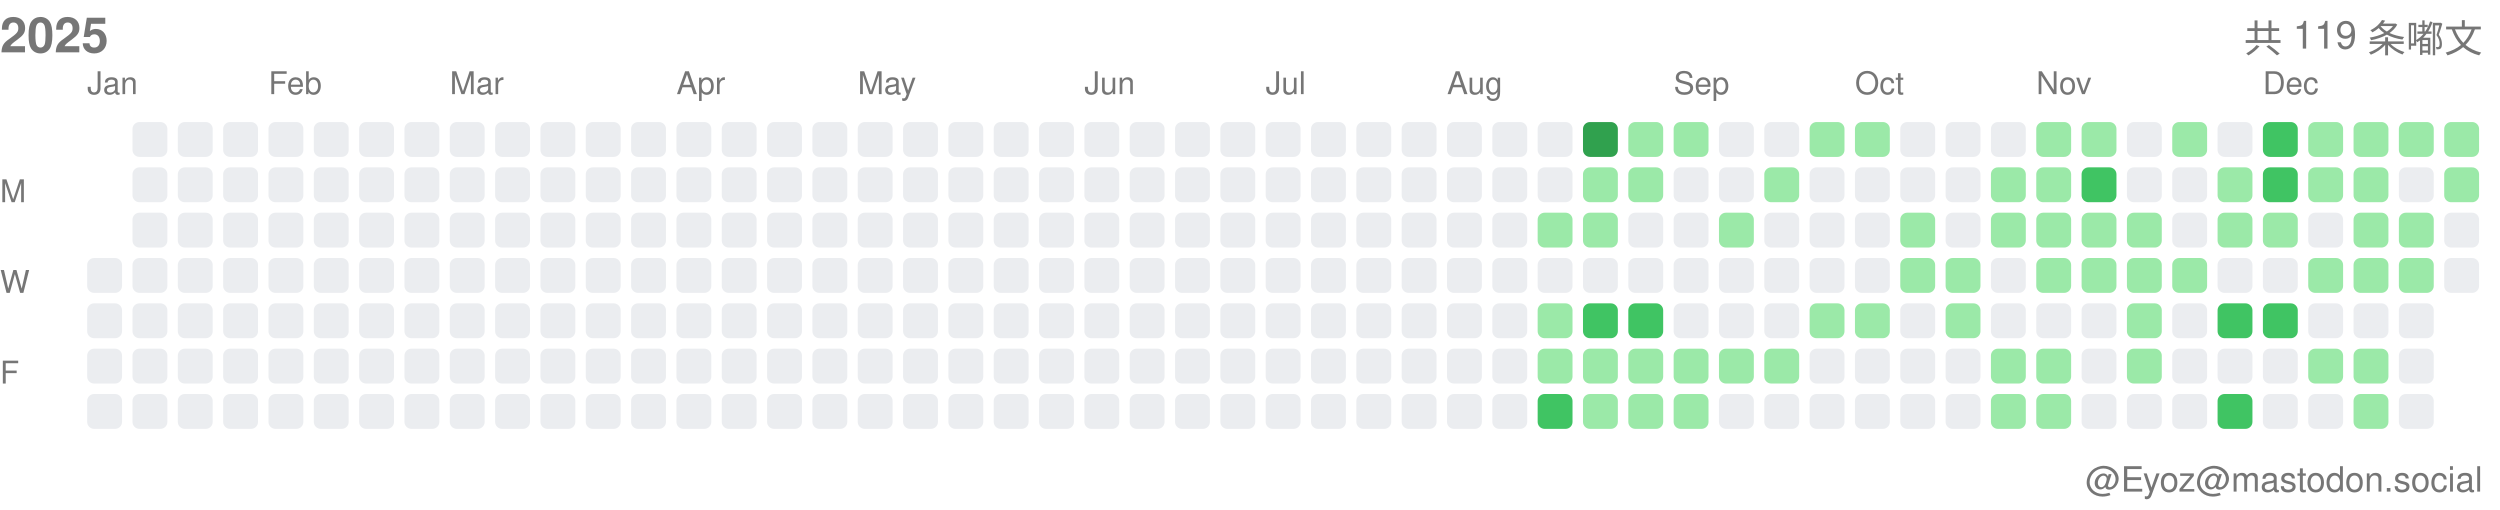
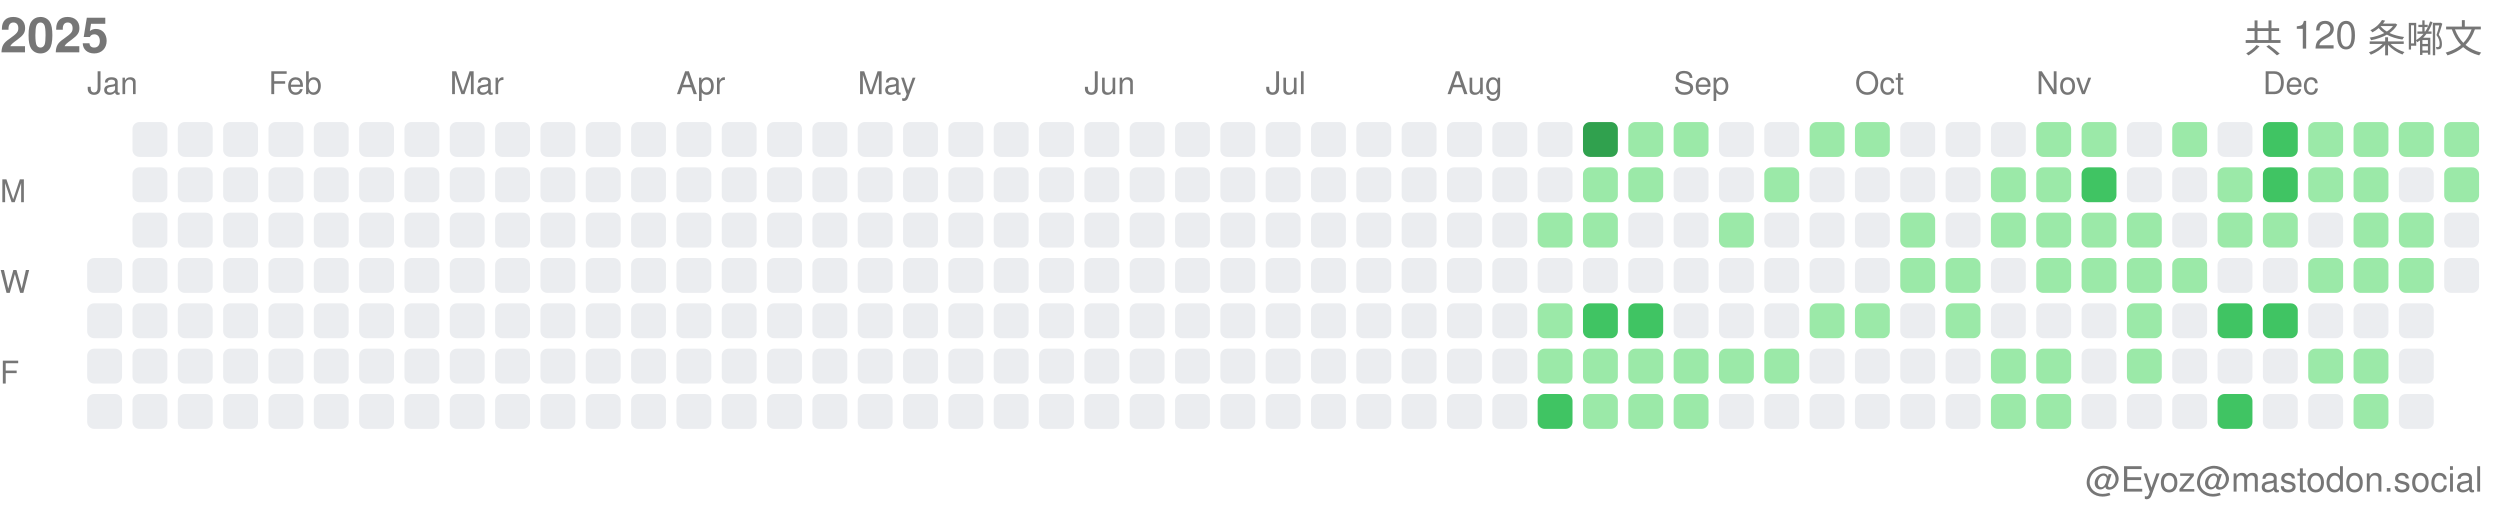
<svg xmlns="http://www.w3.org/2000/svg" width="717" height="146">
  <style>.month-label, .wday-label, .year-label, .total-label, .user-label { font-family: -apple-system, BlinkMacSystemFont, "Segoe UI", Helvetica, Arial, sans-serif, "Apple Color Emoji", "Segoe UI Emoji"; font-size: 9px; fill: #767676; } .year-label { font-size: 14px; font-weight: 600; } .total-label { font-size: 11px; font-weight: 500; } .user-label { font-size: 10px; }</style>
  <text x="0" y="15" class="year-label">2025</text>
-   <text x="712" y="15" class="total-label" text-anchor="end">共 119 条嘟文</text>
+   <text x="712" y="15" class="total-label" text-anchor="end">共 120 条嘟文</text>
  <text x="712" y="141" class="user-label" text-anchor="end">@Eyoz@mastodon.social</text>
  <text x="0" y="58" class="wday-label">M</text>
  <text x="0" y="84" class="wday-label">W</text>
  <text x="0" y="110" class="wday-label">F</text>
  <rect x="25" y="74" width="10" height="10" fill="#ebedf0" rx="2" ry="2" />
  <rect x="25" y="87" width="10" height="10" fill="#ebedf0" rx="2" ry="2" />
  <rect x="25" y="100" width="10" height="10" fill="#ebedf0" rx="2" ry="2" />
  <rect x="25" y="113" width="10" height="10" fill="#ebedf0" rx="2" ry="2" />
  <rect x="38" y="35" width="10" height="10" fill="#ebedf0" rx="2" ry="2" />
  <rect x="38" y="48" width="10" height="10" fill="#ebedf0" rx="2" ry="2" />
  <rect x="38" y="61" width="10" height="10" fill="#ebedf0" rx="2" ry="2" />
  <rect x="38" y="74" width="10" height="10" fill="#ebedf0" rx="2" ry="2" />
  <rect x="38" y="87" width="10" height="10" fill="#ebedf0" rx="2" ry="2" />
  <rect x="38" y="100" width="10" height="10" fill="#ebedf0" rx="2" ry="2" />
  <rect x="38" y="113" width="10" height="10" fill="#ebedf0" rx="2" ry="2" />
  <rect x="51" y="35" width="10" height="10" fill="#ebedf0" rx="2" ry="2" />
  <rect x="51" y="48" width="10" height="10" fill="#ebedf0" rx="2" ry="2" />
  <rect x="51" y="61" width="10" height="10" fill="#ebedf0" rx="2" ry="2" />
  <rect x="51" y="74" width="10" height="10" fill="#ebedf0" rx="2" ry="2" />
  <rect x="51" y="87" width="10" height="10" fill="#ebedf0" rx="2" ry="2" />
  <rect x="51" y="100" width="10" height="10" fill="#ebedf0" rx="2" ry="2" />
  <rect x="51" y="113" width="10" height="10" fill="#ebedf0" rx="2" ry="2" />
  <rect x="64" y="35" width="10" height="10" fill="#ebedf0" rx="2" ry="2" />
  <rect x="64" y="48" width="10" height="10" fill="#ebedf0" rx="2" ry="2" />
  <rect x="64" y="61" width="10" height="10" fill="#ebedf0" rx="2" ry="2" />
  <rect x="64" y="74" width="10" height="10" fill="#ebedf0" rx="2" ry="2" />
  <rect x="64" y="87" width="10" height="10" fill="#ebedf0" rx="2" ry="2" />
  <rect x="64" y="100" width="10" height="10" fill="#ebedf0" rx="2" ry="2" />
  <rect x="64" y="113" width="10" height="10" fill="#ebedf0" rx="2" ry="2" />
  <rect x="77" y="35" width="10" height="10" fill="#ebedf0" rx="2" ry="2" />
  <rect x="77" y="48" width="10" height="10" fill="#ebedf0" rx="2" ry="2" />
  <rect x="77" y="61" width="10" height="10" fill="#ebedf0" rx="2" ry="2" />
  <rect x="77" y="74" width="10" height="10" fill="#ebedf0" rx="2" ry="2" />
  <rect x="77" y="87" width="10" height="10" fill="#ebedf0" rx="2" ry="2" />
  <rect x="77" y="100" width="10" height="10" fill="#ebedf0" rx="2" ry="2" />
  <rect x="77" y="113" width="10" height="10" fill="#ebedf0" rx="2" ry="2" />
  <rect x="90" y="35" width="10" height="10" fill="#ebedf0" rx="2" ry="2" />
  <rect x="90" y="48" width="10" height="10" fill="#ebedf0" rx="2" ry="2" />
  <rect x="90" y="61" width="10" height="10" fill="#ebedf0" rx="2" ry="2" />
  <rect x="90" y="74" width="10" height="10" fill="#ebedf0" rx="2" ry="2" />
  <rect x="90" y="87" width="10" height="10" fill="#ebedf0" rx="2" ry="2" />
  <rect x="90" y="100" width="10" height="10" fill="#ebedf0" rx="2" ry="2" />
  <rect x="90" y="113" width="10" height="10" fill="#ebedf0" rx="2" ry="2" />
  <rect x="103" y="35" width="10" height="10" fill="#ebedf0" rx="2" ry="2" />
  <rect x="103" y="48" width="10" height="10" fill="#ebedf0" rx="2" ry="2" />
  <rect x="103" y="61" width="10" height="10" fill="#ebedf0" rx="2" ry="2" />
  <rect x="103" y="74" width="10" height="10" fill="#ebedf0" rx="2" ry="2" />
  <rect x="103" y="87" width="10" height="10" fill="#ebedf0" rx="2" ry="2" />
  <rect x="103" y="100" width="10" height="10" fill="#ebedf0" rx="2" ry="2" />
  <rect x="103" y="113" width="10" height="10" fill="#ebedf0" rx="2" ry="2" />
  <rect x="116" y="35" width="10" height="10" fill="#ebedf0" rx="2" ry="2" />
  <rect x="116" y="48" width="10" height="10" fill="#ebedf0" rx="2" ry="2" />
  <rect x="116" y="61" width="10" height="10" fill="#ebedf0" rx="2" ry="2" />
  <rect x="116" y="74" width="10" height="10" fill="#ebedf0" rx="2" ry="2" />
  <rect x="116" y="87" width="10" height="10" fill="#ebedf0" rx="2" ry="2" />
  <rect x="116" y="100" width="10" height="10" fill="#ebedf0" rx="2" ry="2" />
  <rect x="116" y="113" width="10" height="10" fill="#ebedf0" rx="2" ry="2" />
  <rect x="129" y="35" width="10" height="10" fill="#ebedf0" rx="2" ry="2" />
  <rect x="129" y="48" width="10" height="10" fill="#ebedf0" rx="2" ry="2" />
  <rect x="129" y="61" width="10" height="10" fill="#ebedf0" rx="2" ry="2" />
  <rect x="129" y="74" width="10" height="10" fill="#ebedf0" rx="2" ry="2" />
  <rect x="129" y="87" width="10" height="10" fill="#ebedf0" rx="2" ry="2" />
  <rect x="129" y="100" width="10" height="10" fill="#ebedf0" rx="2" ry="2" />
  <rect x="129" y="113" width="10" height="10" fill="#ebedf0" rx="2" ry="2" />
  <rect x="142" y="35" width="10" height="10" fill="#ebedf0" rx="2" ry="2" />
  <rect x="142" y="48" width="10" height="10" fill="#ebedf0" rx="2" ry="2" />
  <rect x="142" y="61" width="10" height="10" fill="#ebedf0" rx="2" ry="2" />
  <rect x="142" y="74" width="10" height="10" fill="#ebedf0" rx="2" ry="2" />
  <rect x="142" y="87" width="10" height="10" fill="#ebedf0" rx="2" ry="2" />
  <rect x="142" y="100" width="10" height="10" fill="#ebedf0" rx="2" ry="2" />
  <rect x="142" y="113" width="10" height="10" fill="#ebedf0" rx="2" ry="2" />
  <rect x="155" y="35" width="10" height="10" fill="#ebedf0" rx="2" ry="2" />
  <rect x="155" y="48" width="10" height="10" fill="#ebedf0" rx="2" ry="2" />
  <rect x="155" y="61" width="10" height="10" fill="#ebedf0" rx="2" ry="2" />
  <rect x="155" y="74" width="10" height="10" fill="#ebedf0" rx="2" ry="2" />
  <rect x="155" y="87" width="10" height="10" fill="#ebedf0" rx="2" ry="2" />
  <rect x="155" y="100" width="10" height="10" fill="#ebedf0" rx="2" ry="2" />
  <rect x="155" y="113" width="10" height="10" fill="#ebedf0" rx="2" ry="2" />
  <rect x="168" y="35" width="10" height="10" fill="#ebedf0" rx="2" ry="2" />
  <rect x="168" y="48" width="10" height="10" fill="#ebedf0" rx="2" ry="2" />
  <rect x="168" y="61" width="10" height="10" fill="#ebedf0" rx="2" ry="2" />
  <rect x="168" y="74" width="10" height="10" fill="#ebedf0" rx="2" ry="2" />
  <rect x="168" y="87" width="10" height="10" fill="#ebedf0" rx="2" ry="2" />
  <rect x="168" y="100" width="10" height="10" fill="#ebedf0" rx="2" ry="2" />
  <rect x="168" y="113" width="10" height="10" fill="#ebedf0" rx="2" ry="2" />
  <rect x="181" y="35" width="10" height="10" fill="#ebedf0" rx="2" ry="2" />
  <rect x="181" y="48" width="10" height="10" fill="#ebedf0" rx="2" ry="2" />
  <rect x="181" y="61" width="10" height="10" fill="#ebedf0" rx="2" ry="2" />
  <rect x="181" y="74" width="10" height="10" fill="#ebedf0" rx="2" ry="2" />
  <rect x="181" y="87" width="10" height="10" fill="#ebedf0" rx="2" ry="2" />
  <rect x="181" y="100" width="10" height="10" fill="#ebedf0" rx="2" ry="2" />
  <rect x="181" y="113" width="10" height="10" fill="#ebedf0" rx="2" ry="2" />
  <rect x="194" y="35" width="10" height="10" fill="#ebedf0" rx="2" ry="2" />
  <rect x="194" y="48" width="10" height="10" fill="#ebedf0" rx="2" ry="2" />
  <rect x="194" y="61" width="10" height="10" fill="#ebedf0" rx="2" ry="2" />
  <rect x="194" y="74" width="10" height="10" fill="#ebedf0" rx="2" ry="2" />
  <rect x="194" y="87" width="10" height="10" fill="#ebedf0" rx="2" ry="2" />
  <rect x="194" y="100" width="10" height="10" fill="#ebedf0" rx="2" ry="2" />
  <rect x="194" y="113" width="10" height="10" fill="#ebedf0" rx="2" ry="2" />
  <rect x="207" y="35" width="10" height="10" fill="#ebedf0" rx="2" ry="2" />
  <rect x="207" y="48" width="10" height="10" fill="#ebedf0" rx="2" ry="2" />
  <rect x="207" y="61" width="10" height="10" fill="#ebedf0" rx="2" ry="2" />
  <rect x="207" y="74" width="10" height="10" fill="#ebedf0" rx="2" ry="2" />
  <rect x="207" y="87" width="10" height="10" fill="#ebedf0" rx="2" ry="2" />
  <rect x="207" y="100" width="10" height="10" fill="#ebedf0" rx="2" ry="2" />
  <rect x="207" y="113" width="10" height="10" fill="#ebedf0" rx="2" ry="2" />
  <rect x="220" y="35" width="10" height="10" fill="#ebedf0" rx="2" ry="2" />
  <rect x="220" y="48" width="10" height="10" fill="#ebedf0" rx="2" ry="2" />
  <rect x="220" y="61" width="10" height="10" fill="#ebedf0" rx="2" ry="2" />
  <rect x="220" y="74" width="10" height="10" fill="#ebedf0" rx="2" ry="2" />
  <rect x="220" y="87" width="10" height="10" fill="#ebedf0" rx="2" ry="2" />
  <rect x="220" y="100" width="10" height="10" fill="#ebedf0" rx="2" ry="2" />
  <rect x="220" y="113" width="10" height="10" fill="#ebedf0" rx="2" ry="2" />
  <rect x="233" y="35" width="10" height="10" fill="#ebedf0" rx="2" ry="2" />
  <rect x="233" y="48" width="10" height="10" fill="#ebedf0" rx="2" ry="2" />
  <rect x="233" y="61" width="10" height="10" fill="#ebedf0" rx="2" ry="2" />
  <rect x="233" y="74" width="10" height="10" fill="#ebedf0" rx="2" ry="2" />
  <rect x="233" y="87" width="10" height="10" fill="#ebedf0" rx="2" ry="2" />
  <rect x="233" y="100" width="10" height="10" fill="#ebedf0" rx="2" ry="2" />
  <rect x="233" y="113" width="10" height="10" fill="#ebedf0" rx="2" ry="2" />
  <rect x="246" y="35" width="10" height="10" fill="#ebedf0" rx="2" ry="2" />
  <rect x="246" y="48" width="10" height="10" fill="#ebedf0" rx="2" ry="2" />
  <rect x="246" y="61" width="10" height="10" fill="#ebedf0" rx="2" ry="2" />
  <rect x="246" y="74" width="10" height="10" fill="#ebedf0" rx="2" ry="2" />
  <rect x="246" y="87" width="10" height="10" fill="#ebedf0" rx="2" ry="2" />
  <rect x="246" y="100" width="10" height="10" fill="#ebedf0" rx="2" ry="2" />
  <rect x="246" y="113" width="10" height="10" fill="#ebedf0" rx="2" ry="2" />
  <rect x="259" y="35" width="10" height="10" fill="#ebedf0" rx="2" ry="2" />
  <rect x="259" y="48" width="10" height="10" fill="#ebedf0" rx="2" ry="2" />
  <rect x="259" y="61" width="10" height="10" fill="#ebedf0" rx="2" ry="2" />
  <rect x="259" y="74" width="10" height="10" fill="#ebedf0" rx="2" ry="2" />
  <rect x="259" y="87" width="10" height="10" fill="#ebedf0" rx="2" ry="2" />
  <rect x="259" y="100" width="10" height="10" fill="#ebedf0" rx="2" ry="2" />
  <rect x="259" y="113" width="10" height="10" fill="#ebedf0" rx="2" ry="2" />
  <rect x="272" y="35" width="10" height="10" fill="#ebedf0" rx="2" ry="2" />
  <rect x="272" y="48" width="10" height="10" fill="#ebedf0" rx="2" ry="2" />
  <rect x="272" y="61" width="10" height="10" fill="#ebedf0" rx="2" ry="2" />
  <rect x="272" y="74" width="10" height="10" fill="#ebedf0" rx="2" ry="2" />
  <rect x="272" y="87" width="10" height="10" fill="#ebedf0" rx="2" ry="2" />
  <rect x="272" y="100" width="10" height="10" fill="#ebedf0" rx="2" ry="2" />
  <rect x="272" y="113" width="10" height="10" fill="#ebedf0" rx="2" ry="2" />
  <rect x="285" y="35" width="10" height="10" fill="#ebedf0" rx="2" ry="2" />
  <rect x="285" y="48" width="10" height="10" fill="#ebedf0" rx="2" ry="2" />
  <rect x="285" y="61" width="10" height="10" fill="#ebedf0" rx="2" ry="2" />
  <rect x="285" y="74" width="10" height="10" fill="#ebedf0" rx="2" ry="2" />
  <rect x="285" y="87" width="10" height="10" fill="#ebedf0" rx="2" ry="2" />
  <rect x="285" y="100" width="10" height="10" fill="#ebedf0" rx="2" ry="2" />
  <rect x="285" y="113" width="10" height="10" fill="#ebedf0" rx="2" ry="2" />
  <rect x="298" y="35" width="10" height="10" fill="#ebedf0" rx="2" ry="2" />
  <rect x="298" y="48" width="10" height="10" fill="#ebedf0" rx="2" ry="2" />
  <rect x="298" y="61" width="10" height="10" fill="#ebedf0" rx="2" ry="2" />
  <rect x="298" y="74" width="10" height="10" fill="#ebedf0" rx="2" ry="2" />
  <rect x="298" y="87" width="10" height="10" fill="#ebedf0" rx="2" ry="2" />
  <rect x="298" y="100" width="10" height="10" fill="#ebedf0" rx="2" ry="2" />
  <rect x="298" y="113" width="10" height="10" fill="#ebedf0" rx="2" ry="2" />
  <rect x="311" y="35" width="10" height="10" fill="#ebedf0" rx="2" ry="2" />
  <rect x="311" y="48" width="10" height="10" fill="#ebedf0" rx="2" ry="2" />
  <rect x="311" y="61" width="10" height="10" fill="#ebedf0" rx="2" ry="2" />
  <rect x="311" y="74" width="10" height="10" fill="#ebedf0" rx="2" ry="2" />
  <rect x="311" y="87" width="10" height="10" fill="#ebedf0" rx="2" ry="2" />
  <rect x="311" y="100" width="10" height="10" fill="#ebedf0" rx="2" ry="2" />
  <rect x="311" y="113" width="10" height="10" fill="#ebedf0" rx="2" ry="2" />
  <rect x="324" y="35" width="10" height="10" fill="#ebedf0" rx="2" ry="2" />
  <rect x="324" y="48" width="10" height="10" fill="#ebedf0" rx="2" ry="2" />
  <rect x="324" y="61" width="10" height="10" fill="#ebedf0" rx="2" ry="2" />
  <rect x="324" y="74" width="10" height="10" fill="#ebedf0" rx="2" ry="2" />
  <rect x="324" y="87" width="10" height="10" fill="#ebedf0" rx="2" ry="2" />
  <rect x="324" y="100" width="10" height="10" fill="#ebedf0" rx="2" ry="2" />
  <rect x="324" y="113" width="10" height="10" fill="#ebedf0" rx="2" ry="2" />
  <rect x="337" y="35" width="10" height="10" fill="#ebedf0" rx="2" ry="2" />
  <rect x="337" y="48" width="10" height="10" fill="#ebedf0" rx="2" ry="2" />
  <rect x="337" y="61" width="10" height="10" fill="#ebedf0" rx="2" ry="2" />
  <rect x="337" y="74" width="10" height="10" fill="#ebedf0" rx="2" ry="2" />
  <rect x="337" y="87" width="10" height="10" fill="#ebedf0" rx="2" ry="2" />
  <rect x="337" y="100" width="10" height="10" fill="#ebedf0" rx="2" ry="2" />
  <rect x="337" y="113" width="10" height="10" fill="#ebedf0" rx="2" ry="2" />
  <rect x="350" y="35" width="10" height="10" fill="#ebedf0" rx="2" ry="2" />
  <rect x="350" y="48" width="10" height="10" fill="#ebedf0" rx="2" ry="2" />
  <rect x="350" y="61" width="10" height="10" fill="#ebedf0" rx="2" ry="2" />
  <rect x="350" y="74" width="10" height="10" fill="#ebedf0" rx="2" ry="2" />
  <rect x="350" y="87" width="10" height="10" fill="#ebedf0" rx="2" ry="2" />
  <rect x="350" y="100" width="10" height="10" fill="#ebedf0" rx="2" ry="2" />
  <rect x="350" y="113" width="10" height="10" fill="#ebedf0" rx="2" ry="2" />
  <rect x="363" y="35" width="10" height="10" fill="#ebedf0" rx="2" ry="2" />
  <rect x="363" y="48" width="10" height="10" fill="#ebedf0" rx="2" ry="2" />
  <rect x="363" y="61" width="10" height="10" fill="#ebedf0" rx="2" ry="2" />
  <rect x="363" y="74" width="10" height="10" fill="#ebedf0" rx="2" ry="2" />
  <rect x="363" y="87" width="10" height="10" fill="#ebedf0" rx="2" ry="2" />
  <rect x="363" y="100" width="10" height="10" fill="#ebedf0" rx="2" ry="2" />
  <rect x="363" y="113" width="10" height="10" fill="#ebedf0" rx="2" ry="2" />
  <rect x="376" y="35" width="10" height="10" fill="#ebedf0" rx="2" ry="2" />
  <rect x="376" y="48" width="10" height="10" fill="#ebedf0" rx="2" ry="2" />
  <rect x="376" y="61" width="10" height="10" fill="#ebedf0" rx="2" ry="2" />
  <rect x="376" y="74" width="10" height="10" fill="#ebedf0" rx="2" ry="2" />
  <rect x="376" y="87" width="10" height="10" fill="#ebedf0" rx="2" ry="2" />
  <rect x="376" y="100" width="10" height="10" fill="#ebedf0" rx="2" ry="2" />
  <rect x="376" y="113" width="10" height="10" fill="#ebedf0" rx="2" ry="2" />
  <rect x="389" y="35" width="10" height="10" fill="#ebedf0" rx="2" ry="2" />
  <rect x="389" y="48" width="10" height="10" fill="#ebedf0" rx="2" ry="2" />
  <rect x="389" y="61" width="10" height="10" fill="#ebedf0" rx="2" ry="2" />
  <rect x="389" y="74" width="10" height="10" fill="#ebedf0" rx="2" ry="2" />
  <rect x="389" y="87" width="10" height="10" fill="#ebedf0" rx="2" ry="2" />
  <rect x="389" y="100" width="10" height="10" fill="#ebedf0" rx="2" ry="2" />
  <rect x="389" y="113" width="10" height="10" fill="#ebedf0" rx="2" ry="2" />
  <rect x="402" y="35" width="10" height="10" fill="#ebedf0" rx="2" ry="2" />
  <rect x="402" y="48" width="10" height="10" fill="#ebedf0" rx="2" ry="2" />
  <rect x="402" y="61" width="10" height="10" fill="#ebedf0" rx="2" ry="2" />
  <rect x="402" y="74" width="10" height="10" fill="#ebedf0" rx="2" ry="2" />
  <rect x="402" y="87" width="10" height="10" fill="#ebedf0" rx="2" ry="2" />
  <rect x="402" y="100" width="10" height="10" fill="#ebedf0" rx="2" ry="2" />
  <rect x="402" y="113" width="10" height="10" fill="#ebedf0" rx="2" ry="2" />
  <rect x="415" y="35" width="10" height="10" fill="#ebedf0" rx="2" ry="2" />
  <rect x="415" y="48" width="10" height="10" fill="#ebedf0" rx="2" ry="2" />
  <rect x="415" y="61" width="10" height="10" fill="#ebedf0" rx="2" ry="2" />
  <rect x="415" y="74" width="10" height="10" fill="#ebedf0" rx="2" ry="2" />
  <rect x="415" y="87" width="10" height="10" fill="#ebedf0" rx="2" ry="2" />
  <rect x="415" y="100" width="10" height="10" fill="#ebedf0" rx="2" ry="2" />
  <rect x="415" y="113" width="10" height="10" fill="#ebedf0" rx="2" ry="2" />
  <rect x="428" y="35" width="10" height="10" fill="#ebedf0" rx="2" ry="2" />
  <rect x="428" y="48" width="10" height="10" fill="#ebedf0" rx="2" ry="2" />
  <rect x="428" y="61" width="10" height="10" fill="#ebedf0" rx="2" ry="2" />
  <rect x="428" y="74" width="10" height="10" fill="#ebedf0" rx="2" ry="2" />
  <rect x="428" y="87" width="10" height="10" fill="#ebedf0" rx="2" ry="2" />
  <rect x="428" y="100" width="10" height="10" fill="#ebedf0" rx="2" ry="2" />
  <rect x="428" y="113" width="10" height="10" fill="#ebedf0" rx="2" ry="2" />
  <rect x="441" y="35" width="10" height="10" fill="#ebedf0" rx="2" ry="2" />
  <rect x="441" y="48" width="10" height="10" fill="#ebedf0" rx="2" ry="2" />
  <rect x="441" y="61" width="10" height="10" fill="#9be9a8" rx="2" ry="2" />
  <rect x="441" y="74" width="10" height="10" fill="#ebedf0" rx="2" ry="2" />
  <rect x="441" y="87" width="10" height="10" fill="#9be9a8" rx="2" ry="2" />
  <rect x="441" y="100" width="10" height="10" fill="#9be9a8" rx="2" ry="2" />
  <rect x="441" y="113" width="10" height="10" fill="#40c463" rx="2" ry="2" />
  <rect x="454" y="35" width="10" height="10" fill="#30a14e" rx="2" ry="2" />
  <rect x="454" y="48" width="10" height="10" fill="#9be9a8" rx="2" ry="2" />
  <rect x="454" y="61" width="10" height="10" fill="#9be9a8" rx="2" ry="2" />
  <rect x="454" y="74" width="10" height="10" fill="#ebedf0" rx="2" ry="2" />
  <rect x="454" y="87" width="10" height="10" fill="#40c463" rx="2" ry="2" />
  <rect x="454" y="100" width="10" height="10" fill="#9be9a8" rx="2" ry="2" />
  <rect x="454" y="113" width="10" height="10" fill="#9be9a8" rx="2" ry="2" />
  <rect x="467" y="35" width="10" height="10" fill="#9be9a8" rx="2" ry="2" />
  <rect x="467" y="48" width="10" height="10" fill="#9be9a8" rx="2" ry="2" />
  <rect x="467" y="61" width="10" height="10" fill="#ebedf0" rx="2" ry="2" />
  <rect x="467" y="74" width="10" height="10" fill="#ebedf0" rx="2" ry="2" />
  <rect x="467" y="87" width="10" height="10" fill="#40c463" rx="2" ry="2" />
  <rect x="467" y="100" width="10" height="10" fill="#9be9a8" rx="2" ry="2" />
  <rect x="467" y="113" width="10" height="10" fill="#9be9a8" rx="2" ry="2" />
  <rect x="480" y="35" width="10" height="10" fill="#9be9a8" rx="2" ry="2" />
  <rect x="480" y="48" width="10" height="10" fill="#ebedf0" rx="2" ry="2" />
  <rect x="480" y="61" width="10" height="10" fill="#ebedf0" rx="2" ry="2" />
  <rect x="480" y="74" width="10" height="10" fill="#ebedf0" rx="2" ry="2" />
  <rect x="480" y="87" width="10" height="10" fill="#ebedf0" rx="2" ry="2" />
  <rect x="480" y="100" width="10" height="10" fill="#9be9a8" rx="2" ry="2" />
  <rect x="480" y="113" width="10" height="10" fill="#9be9a8" rx="2" ry="2" />
  <rect x="493" y="35" width="10" height="10" fill="#ebedf0" rx="2" ry="2" />
  <rect x="493" y="48" width="10" height="10" fill="#ebedf0" rx="2" ry="2" />
  <rect x="493" y="61" width="10" height="10" fill="#9be9a8" rx="2" ry="2" />
  <rect x="493" y="74" width="10" height="10" fill="#ebedf0" rx="2" ry="2" />
  <rect x="493" y="87" width="10" height="10" fill="#ebedf0" rx="2" ry="2" />
  <rect x="493" y="100" width="10" height="10" fill="#9be9a8" rx="2" ry="2" />
  <rect x="493" y="113" width="10" height="10" fill="#ebedf0" rx="2" ry="2" />
  <rect x="506" y="35" width="10" height="10" fill="#ebedf0" rx="2" ry="2" />
  <rect x="506" y="48" width="10" height="10" fill="#9be9a8" rx="2" ry="2" />
  <rect x="506" y="61" width="10" height="10" fill="#ebedf0" rx="2" ry="2" />
  <rect x="506" y="74" width="10" height="10" fill="#ebedf0" rx="2" ry="2" />
  <rect x="506" y="87" width="10" height="10" fill="#ebedf0" rx="2" ry="2" />
  <rect x="506" y="100" width="10" height="10" fill="#9be9a8" rx="2" ry="2" />
  <rect x="506" y="113" width="10" height="10" fill="#ebedf0" rx="2" ry="2" />
  <rect x="519" y="35" width="10" height="10" fill="#9be9a8" rx="2" ry="2" />
  <rect x="519" y="48" width="10" height="10" fill="#ebedf0" rx="2" ry="2" />
  <rect x="519" y="61" width="10" height="10" fill="#ebedf0" rx="2" ry="2" />
  <rect x="519" y="74" width="10" height="10" fill="#ebedf0" rx="2" ry="2" />
  <rect x="519" y="87" width="10" height="10" fill="#9be9a8" rx="2" ry="2" />
  <rect x="519" y="100" width="10" height="10" fill="#ebedf0" rx="2" ry="2" />
  <rect x="519" y="113" width="10" height="10" fill="#ebedf0" rx="2" ry="2" />
  <rect x="532" y="35" width="10" height="10" fill="#9be9a8" rx="2" ry="2" />
  <rect x="532" y="48" width="10" height="10" fill="#ebedf0" rx="2" ry="2" />
  <rect x="532" y="61" width="10" height="10" fill="#ebedf0" rx="2" ry="2" />
  <rect x="532" y="74" width="10" height="10" fill="#ebedf0" rx="2" ry="2" />
  <rect x="532" y="87" width="10" height="10" fill="#9be9a8" rx="2" ry="2" />
  <rect x="532" y="100" width="10" height="10" fill="#ebedf0" rx="2" ry="2" />
  <rect x="532" y="113" width="10" height="10" fill="#ebedf0" rx="2" ry="2" />
  <rect x="545" y="35" width="10" height="10" fill="#ebedf0" rx="2" ry="2" />
  <rect x="545" y="48" width="10" height="10" fill="#ebedf0" rx="2" ry="2" />
  <rect x="545" y="61" width="10" height="10" fill="#9be9a8" rx="2" ry="2" />
  <rect x="545" y="74" width="10" height="10" fill="#9be9a8" rx="2" ry="2" />
  <rect x="545" y="87" width="10" height="10" fill="#ebedf0" rx="2" ry="2" />
  <rect x="545" y="100" width="10" height="10" fill="#ebedf0" rx="2" ry="2" />
  <rect x="545" y="113" width="10" height="10" fill="#ebedf0" rx="2" ry="2" />
  <rect x="558" y="35" width="10" height="10" fill="#ebedf0" rx="2" ry="2" />
  <rect x="558" y="48" width="10" height="10" fill="#ebedf0" rx="2" ry="2" />
  <rect x="558" y="61" width="10" height="10" fill="#ebedf0" rx="2" ry="2" />
  <rect x="558" y="74" width="10" height="10" fill="#9be9a8" rx="2" ry="2" />
  <rect x="558" y="87" width="10" height="10" fill="#9be9a8" rx="2" ry="2" />
  <rect x="558" y="100" width="10" height="10" fill="#ebedf0" rx="2" ry="2" />
  <rect x="558" y="113" width="10" height="10" fill="#ebedf0" rx="2" ry="2" />
  <rect x="571" y="35" width="10" height="10" fill="#ebedf0" rx="2" ry="2" />
  <rect x="571" y="48" width="10" height="10" fill="#9be9a8" rx="2" ry="2" />
  <rect x="571" y="61" width="10" height="10" fill="#9be9a8" rx="2" ry="2" />
  <rect x="571" y="74" width="10" height="10" fill="#ebedf0" rx="2" ry="2" />
  <rect x="571" y="87" width="10" height="10" fill="#ebedf0" rx="2" ry="2" />
  <rect x="571" y="100" width="10" height="10" fill="#9be9a8" rx="2" ry="2" />
  <rect x="571" y="113" width="10" height="10" fill="#9be9a8" rx="2" ry="2" />
  <rect x="584" y="35" width="10" height="10" fill="#9be9a8" rx="2" ry="2" />
  <rect x="584" y="48" width="10" height="10" fill="#9be9a8" rx="2" ry="2" />
  <rect x="584" y="61" width="10" height="10" fill="#9be9a8" rx="2" ry="2" />
  <rect x="584" y="74" width="10" height="10" fill="#9be9a8" rx="2" ry="2" />
  <rect x="584" y="87" width="10" height="10" fill="#ebedf0" rx="2" ry="2" />
  <rect x="584" y="100" width="10" height="10" fill="#9be9a8" rx="2" ry="2" />
  <rect x="584" y="113" width="10" height="10" fill="#9be9a8" rx="2" ry="2" />
  <rect x="597" y="35" width="10" height="10" fill="#9be9a8" rx="2" ry="2" />
  <rect x="597" y="48" width="10" height="10" fill="#40c463" rx="2" ry="2" />
  <rect x="597" y="61" width="10" height="10" fill="#9be9a8" rx="2" ry="2" />
  <rect x="597" y="74" width="10" height="10" fill="#9be9a8" rx="2" ry="2" />
  <rect x="597" y="87" width="10" height="10" fill="#ebedf0" rx="2" ry="2" />
  <rect x="597" y="100" width="10" height="10" fill="#ebedf0" rx="2" ry="2" />
  <rect x="597" y="113" width="10" height="10" fill="#ebedf0" rx="2" ry="2" />
  <rect x="610" y="35" width="10" height="10" fill="#ebedf0" rx="2" ry="2" />
  <rect x="610" y="48" width="10" height="10" fill="#ebedf0" rx="2" ry="2" />
  <rect x="610" y="61" width="10" height="10" fill="#9be9a8" rx="2" ry="2" />
  <rect x="610" y="74" width="10" height="10" fill="#9be9a8" rx="2" ry="2" />
  <rect x="610" y="87" width="10" height="10" fill="#9be9a8" rx="2" ry="2" />
  <rect x="610" y="100" width="10" height="10" fill="#9be9a8" rx="2" ry="2" />
  <rect x="610" y="113" width="10" height="10" fill="#ebedf0" rx="2" ry="2" />
  <rect x="623" y="35" width="10" height="10" fill="#9be9a8" rx="2" ry="2" />
  <rect x="623" y="48" width="10" height="10" fill="#ebedf0" rx="2" ry="2" />
  <rect x="623" y="61" width="10" height="10" fill="#ebedf0" rx="2" ry="2" />
  <rect x="623" y="74" width="10" height="10" fill="#9be9a8" rx="2" ry="2" />
  <rect x="623" y="87" width="10" height="10" fill="#ebedf0" rx="2" ry="2" />
  <rect x="623" y="100" width="10" height="10" fill="#ebedf0" rx="2" ry="2" />
  <rect x="623" y="113" width="10" height="10" fill="#ebedf0" rx="2" ry="2" />
  <rect x="636" y="35" width="10" height="10" fill="#ebedf0" rx="2" ry="2" />
  <rect x="636" y="48" width="10" height="10" fill="#9be9a8" rx="2" ry="2" />
  <rect x="636" y="61" width="10" height="10" fill="#9be9a8" rx="2" ry="2" />
  <rect x="636" y="74" width="10" height="10" fill="#ebedf0" rx="2" ry="2" />
  <rect x="636" y="87" width="10" height="10" fill="#40c463" rx="2" ry="2" />
  <rect x="636" y="100" width="10" height="10" fill="#ebedf0" rx="2" ry="2" />
  <rect x="636" y="113" width="10" height="10" fill="#40c463" rx="2" ry="2" />
  <rect x="649" y="35" width="10" height="10" fill="#40c463" rx="2" ry="2" />
  <rect x="649" y="48" width="10" height="10" fill="#40c463" rx="2" ry="2" />
  <rect x="649" y="61" width="10" height="10" fill="#9be9a8" rx="2" ry="2" />
  <rect x="649" y="74" width="10" height="10" fill="#ebedf0" rx="2" ry="2" />
  <rect x="649" y="87" width="10" height="10" fill="#40c463" rx="2" ry="2" />
  <rect x="649" y="100" width="10" height="10" fill="#ebedf0" rx="2" ry="2" />
  <rect x="649" y="113" width="10" height="10" fill="#ebedf0" rx="2" ry="2" />
  <rect x="662" y="35" width="10" height="10" fill="#9be9a8" rx="2" ry="2" />
  <rect x="662" y="48" width="10" height="10" fill="#9be9a8" rx="2" ry="2" />
  <rect x="662" y="61" width="10" height="10" fill="#ebedf0" rx="2" ry="2" />
  <rect x="662" y="74" width="10" height="10" fill="#9be9a8" rx="2" ry="2" />
  <rect x="662" y="87" width="10" height="10" fill="#ebedf0" rx="2" ry="2" />
  <rect x="662" y="100" width="10" height="10" fill="#9be9a8" rx="2" ry="2" />
  <rect x="662" y="113" width="10" height="10" fill="#ebedf0" rx="2" ry="2" />
  <rect x="675" y="35" width="10" height="10" fill="#9be9a8" rx="2" ry="2" />
  <rect x="675" y="48" width="10" height="10" fill="#9be9a8" rx="2" ry="2" />
  <rect x="675" y="61" width="10" height="10" fill="#9be9a8" rx="2" ry="2" />
  <rect x="675" y="74" width="10" height="10" fill="#9be9a8" rx="2" ry="2" />
  <rect x="675" y="87" width="10" height="10" fill="#ebedf0" rx="2" ry="2" />
  <rect x="675" y="100" width="10" height="10" fill="#9be9a8" rx="2" ry="2" />
  <rect x="675" y="113" width="10" height="10" fill="#9be9a8" rx="2" ry="2" />
  <rect x="688" y="35" width="10" height="10" fill="#9be9a8" rx="2" ry="2" />
  <rect x="688" y="48" width="10" height="10" fill="#ebedf0" rx="2" ry="2" />
  <rect x="688" y="61" width="10" height="10" fill="#9be9a8" rx="2" ry="2" />
  <rect x="688" y="74" width="10" height="10" fill="#9be9a8" rx="2" ry="2" />
  <rect x="688" y="87" width="10" height="10" fill="#ebedf0" rx="2" ry="2" />
  <rect x="688" y="100" width="10" height="10" fill="#ebedf0" rx="2" ry="2" />
  <rect x="688" y="113" width="10" height="10" fill="#ebedf0" rx="2" ry="2" />
  <rect x="701" y="35" width="10" height="10" fill="#9be9a8" rx="2" ry="2" />
  <rect x="701" y="48" width="10" height="10" fill="#9be9a8" rx="2" ry="2" />
  <rect x="701" y="61" width="10" height="10" fill="#ebedf0" rx="2" ry="2" />
  <rect x="701" y="74" width="10" height="10" fill="#ebedf0" rx="2" ry="2" />
  <text x="25" y="27" class="month-label">Jan</text>
  <text x="77" y="27" class="month-label">Feb</text>
  <text x="129" y="27" class="month-label">Mar</text>
  <text x="194" y="27" class="month-label">Apr</text>
  <text x="246" y="27" class="month-label">May</text>
  <text x="311" y="27" class="month-label">Jun</text>
  <text x="363" y="27" class="month-label">Jul</text>
  <text x="415" y="27" class="month-label">Aug</text>
  <text x="480" y="27" class="month-label">Sep</text>
  <text x="532" y="27" class="month-label">Oct</text>
  <text x="584" y="27" class="month-label">Nov</text>
  <text x="649" y="27" class="month-label">Dec</text>
</svg>
